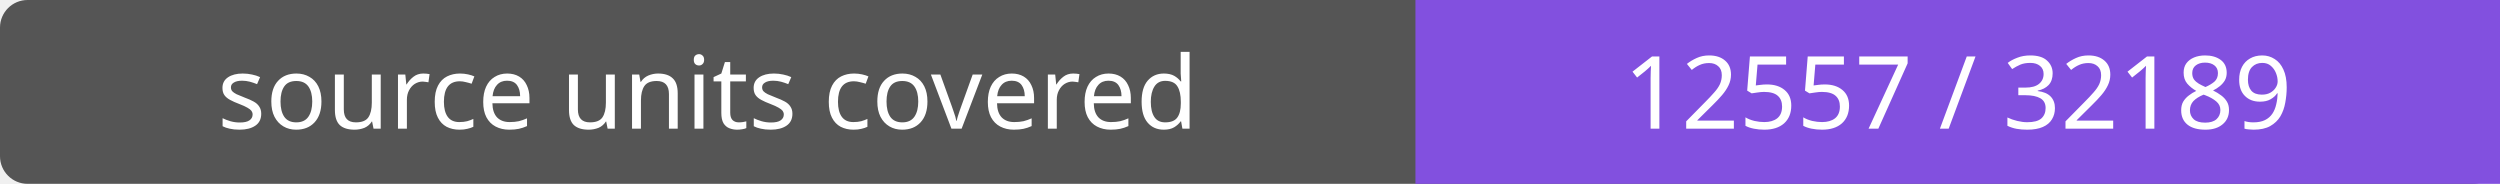
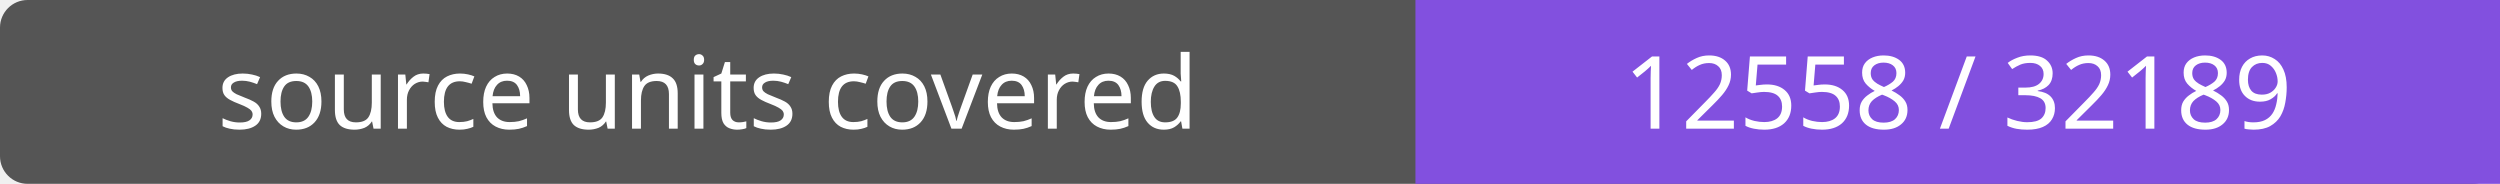
- <svg xmlns="http://www.w3.org/2000/svg" width="272" height="20" role="img" aria-label="source units covered: 12557 / 32189">
+ <svg xmlns="http://www.w3.org/2000/svg" width="272" height="20" role="img" aria-label="source units covered: 12558 / 32189">
  <rect width="272" height="20" rx="3" fill="#555" />
  <path fill="#8250df" d="M154 0h118v20H154z" />
  <g fill="#fff" text-anchor="middle" font-family="Verdana,sans-serif" font-size="11">
    <text x="77.0" y="14">source units covered</text>
-     <text x="213.0" y="14">12557 / 32189</text>
+     <text x="213.0" y="14">12558 / 32189</text>
  </g>
</svg>
